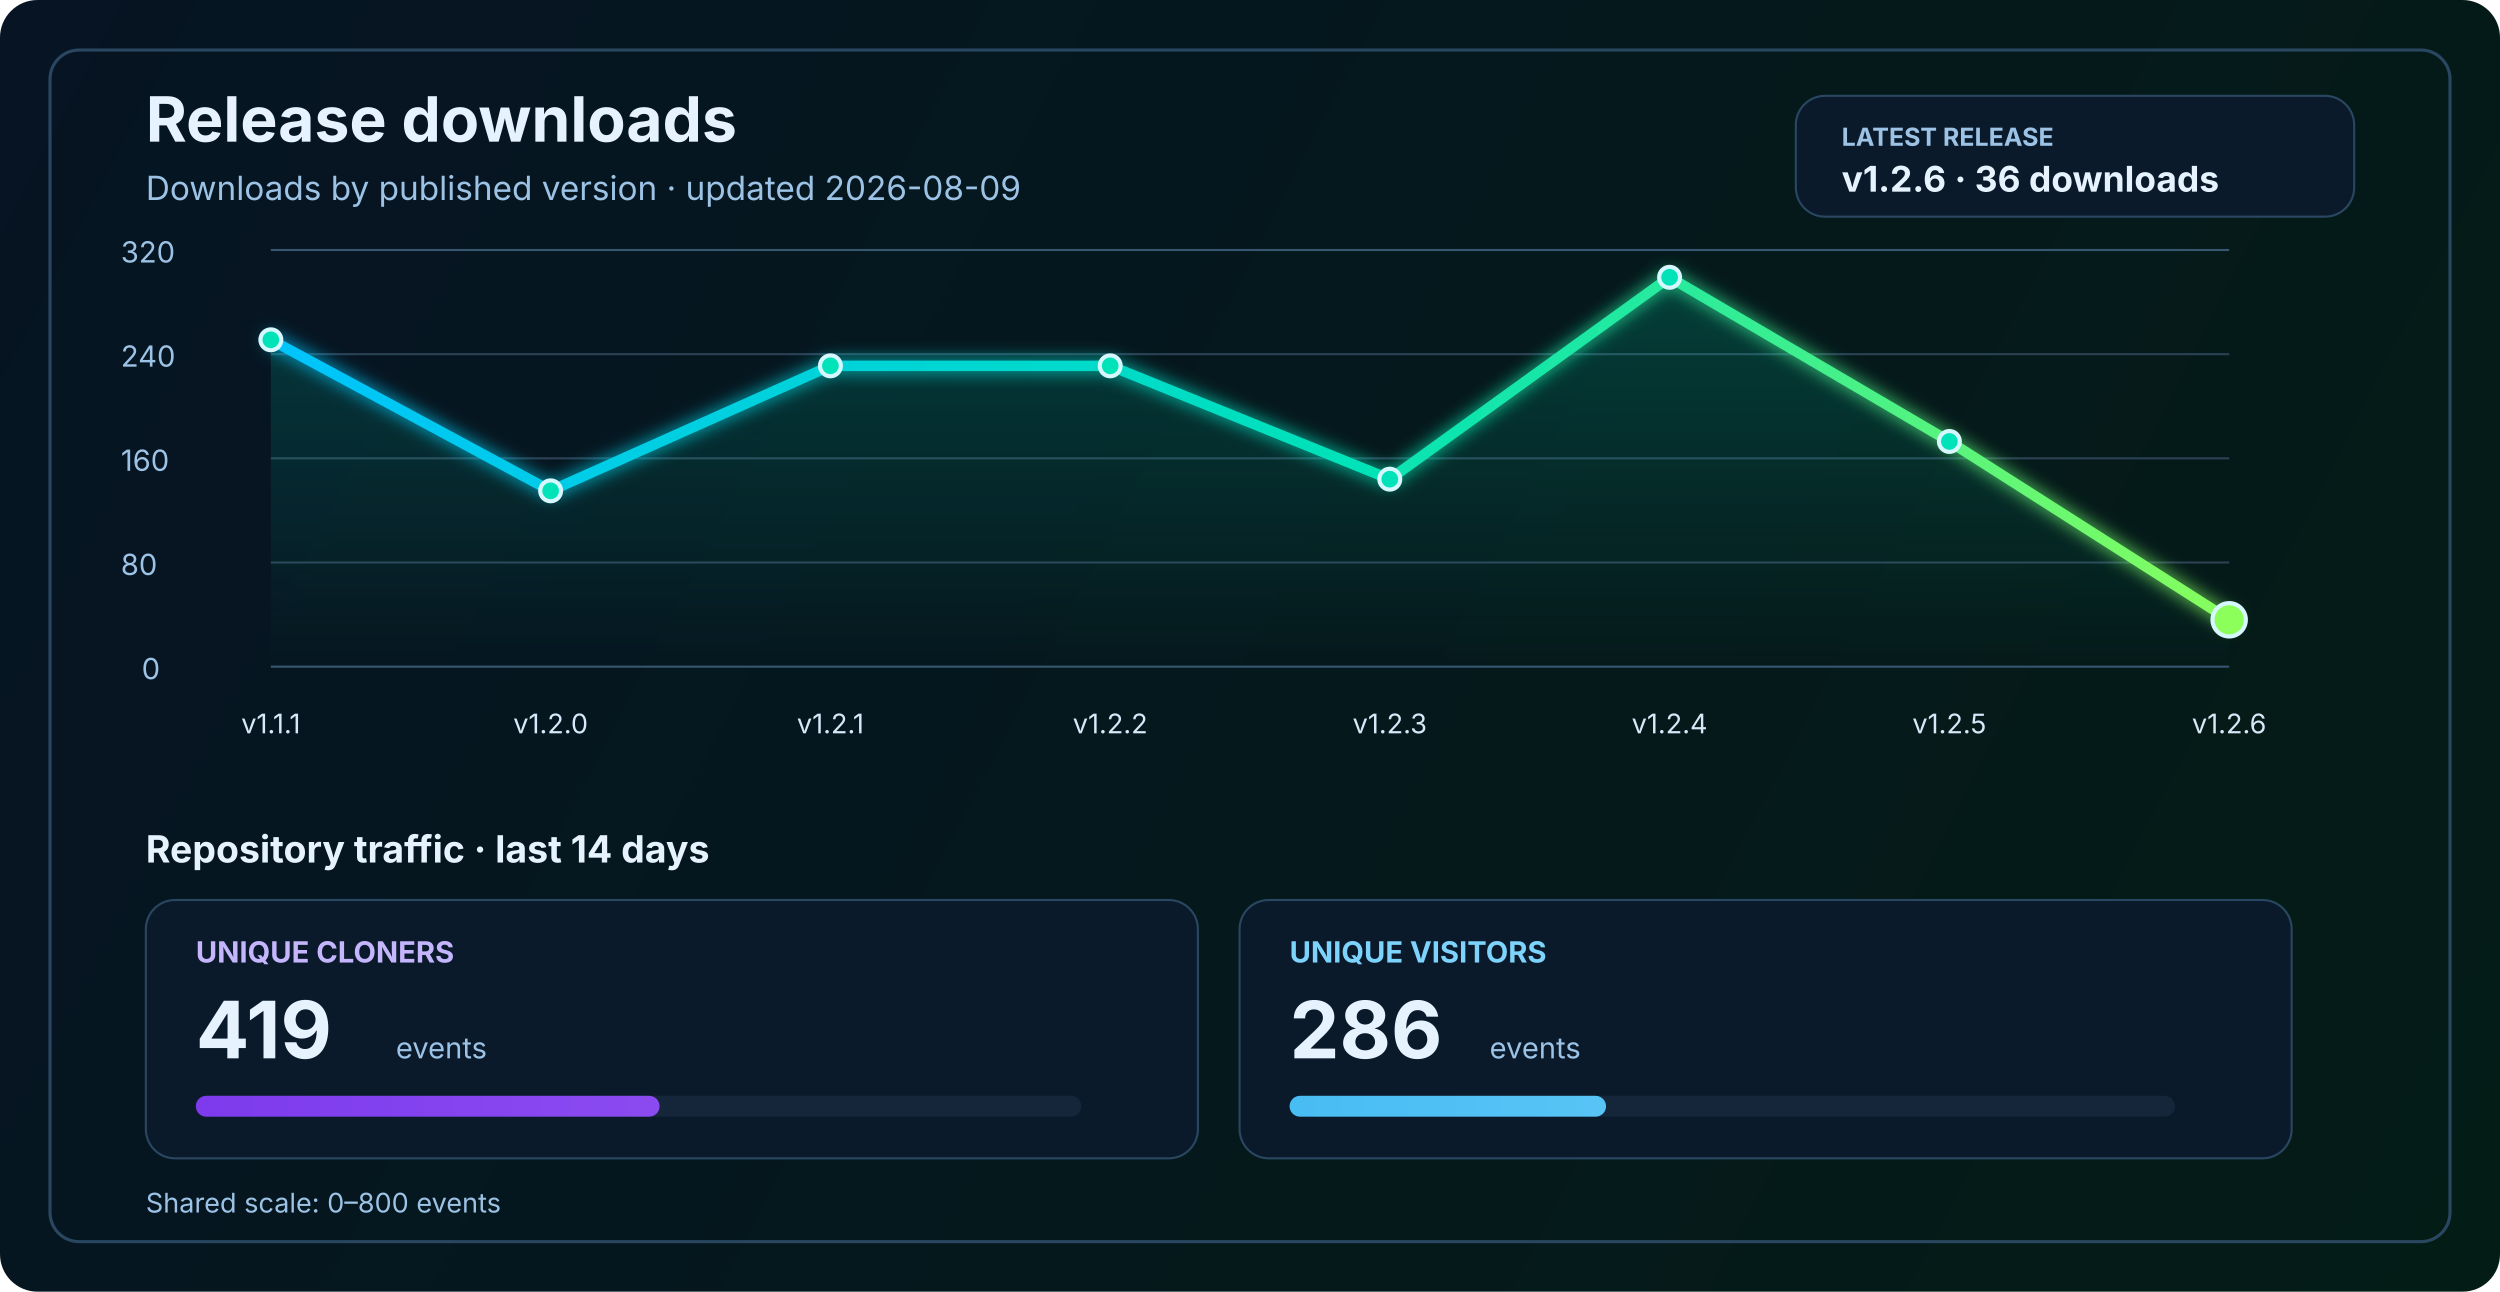
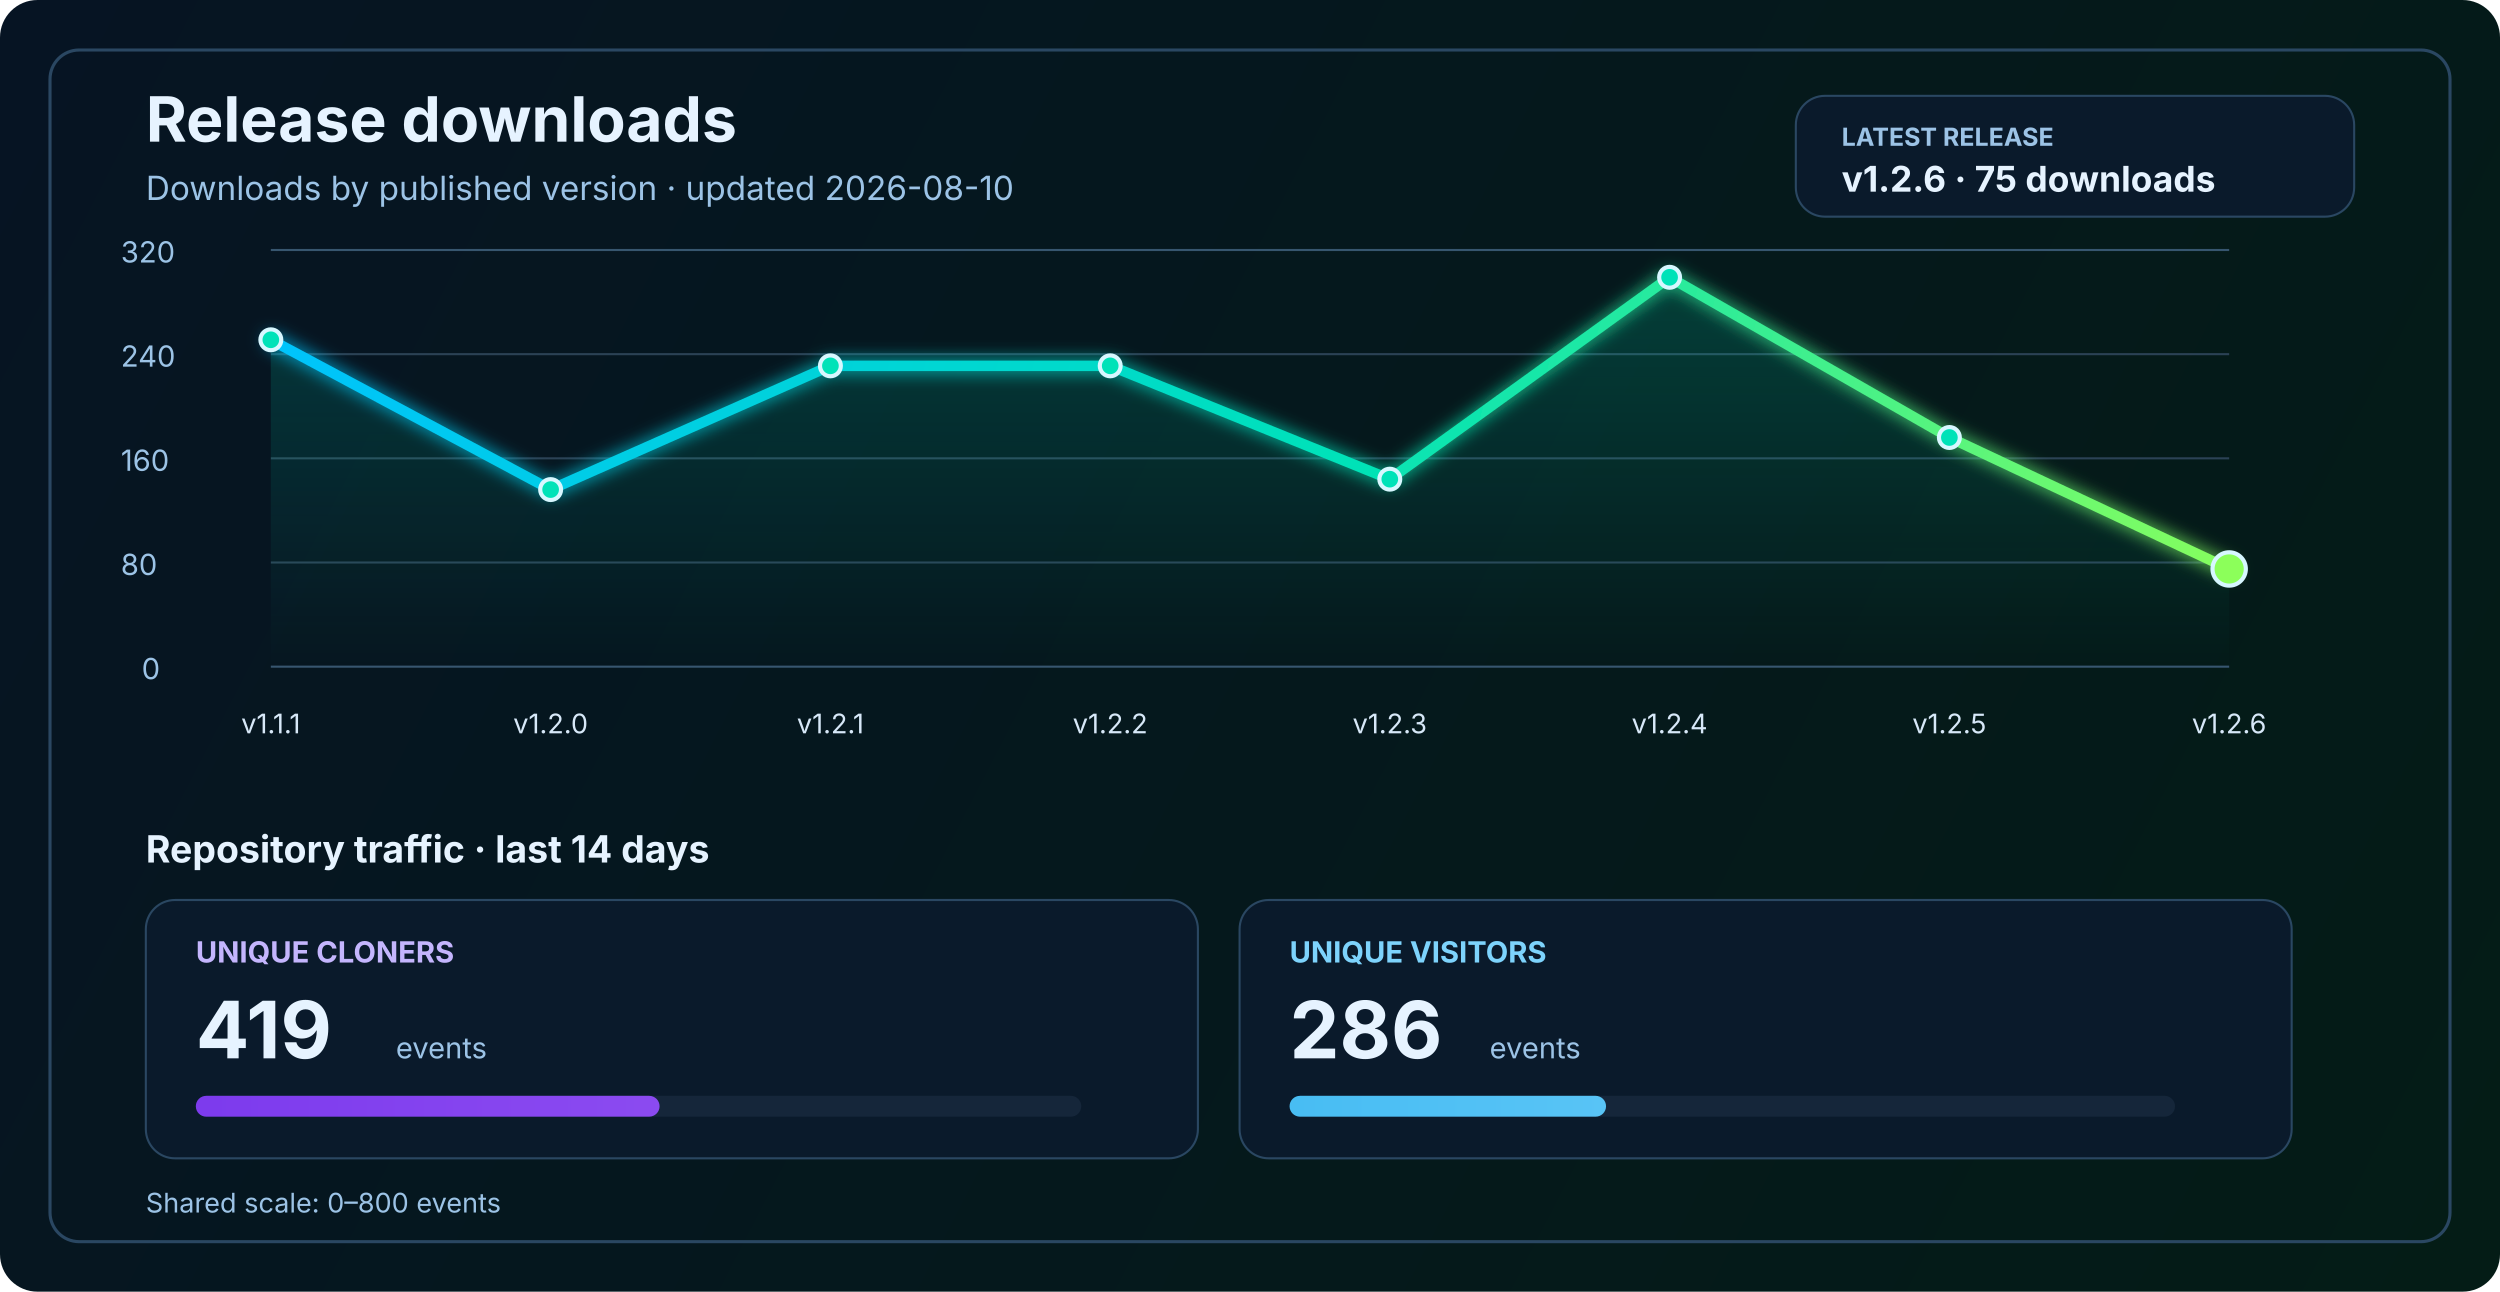
<svg xmlns="http://www.w3.org/2000/svg" width="1200" height="620" viewBox="0 0 1200 620" fill="none" role="img" aria-labelledby="title desc">
  <defs>
    <linearGradient id="bg" x1="0" y1="0" x2="1200" y2="620" gradientUnits="userSpaceOnUse">
      <stop stop-color="#061423" />
      <stop offset="1" stop-color="#041C16" />
    </linearGradient>
    <linearGradient id="line" x1="130" y1="86" x2="1070" y2="340" gradientUnits="userSpaceOnUse">
      <stop stop-color="#00C2FF" />
      <stop offset="0.55" stop-color="#00E2B8" />
      <stop offset="1" stop-color="#8CFF5A" />
    </linearGradient>
    <linearGradient id="area" x1="0" y1="120" x2="0" y2="320" gradientUnits="userSpaceOnUse">
      <stop stop-color="#00E2B8" stop-opacity="0.20" />
      <stop offset="1" stop-color="#00E2B8" stop-opacity="0" />
    </linearGradient>
    <linearGradient id="cloneFill" x1="86" y1="450" x2="1110" y2="450" gradientUnits="userSpaceOnUse">
      <stop stop-color="#7C3AED" />
      <stop offset="1" stop-color="#C084FC" />
    </linearGradient>
    <linearGradient id="viewFill" x1="86" y1="482" x2="1110" y2="482" gradientUnits="userSpaceOnUse">
      <stop stop-color="#0EA5E9" />
      <stop offset="1" stop-color="#7DD3FC" />
    </linearGradient>
    <filter id="glow" x="-50%" y="-50%" width="200%" height="200%">
      <feGaussianBlur stdDeviation="4" result="blur" />
      <feMerge>
        <feMergeNode in="blur" />
        <feMergeNode in="SourceGraphic" />
      </feMerge>
    </filter>
  </defs>
  <rect width="1200" height="620" rx="18" fill="url(#bg)" />
  <rect x="24" y="24" width="1152" height="572" rx="14" stroke="#2A4762" stroke-width="1.5" />
  <text x="70" y="68" fill="#E6F3FF" font-size="30" font-family="SF Pro Display, -apple-system, BlinkMacSystemFont, Segoe UI, sans-serif" font-weight="700">Release downloads</text>
-   <text x="70" y="96" fill="#9CC3E6" font-size="16" font-family="SF Pro Text, -apple-system, BlinkMacSystemFont, Segoe UI, sans-serif">Downloads by published version · updated 2026-08-09</text>
+   <text x="70" y="96" fill="#9CC3E6" font-size="16" font-family="SF Pro Text, -apple-system, BlinkMacSystemFont, Segoe UI, sans-serif">Downloads by published version · updated 2026-08-10</text>
  <rect x="862" y="46" width="268" height="58" rx="14" fill="#0A1A2B" stroke="#2A4762" stroke-width="1" />
  <text x="884" y="70" fill="#9CC3E6" font-size="12" font-family="SF Pro Text, -apple-system, BlinkMacSystemFont, Segoe UI, sans-serif" font-weight="700">LATEST RELEASE</text>
-   <text x="884" y="92" fill="#E6F3FF" font-size="17" font-family="SF Pro Text, -apple-system, BlinkMacSystemFont, Segoe UI, sans-serif" font-weight="700">v1.2.6 · 36 downloads</text>
+   <text x="884" y="92" fill="#E6F3FF" font-size="17" font-family="SF Pro Text, -apple-system, BlinkMacSystemFont, Segoe UI, sans-serif" font-weight="700">v1.2.6 · 75 downloads</text>
  <line x1="130" y1="320.0" x2="1070" y2="320.0" stroke="#37566F" stroke-width="1" />
  <line x1="130" y1="270.0" x2="1070" y2="270.0" stroke="#2B4255" stroke-width="1" />
  <line x1="130" y1="220.0" x2="1070" y2="220.0" stroke="#2B4255" stroke-width="1" />
  <line x1="130" y1="170.0" x2="1070" y2="170.0" stroke="#2B4255" stroke-width="1" />
  <line x1="130" y1="120.0" x2="1070" y2="120.0" stroke="#37566F" stroke-width="1" />
  <text x="68" y="326.0" fill="#9CC3E6" font-size="14" font-family="SF Pro Text, -apple-system, BlinkMacSystemFont, Segoe UI, sans-serif">0</text>
  <text x="58" y="276.0" fill="#9CC3E6" font-size="14" font-family="SF Pro Text, -apple-system, BlinkMacSystemFont, Segoe UI, sans-serif">80</text>
  <text x="58" y="226.0" fill="#9CC3E6" font-size="14" font-family="SF Pro Text, -apple-system, BlinkMacSystemFont, Segoe UI, sans-serif">160</text>
  <text x="58" y="176.0" fill="#9CC3E6" font-size="14" font-family="SF Pro Text, -apple-system, BlinkMacSystemFont, Segoe UI, sans-serif">240</text>
  <text x="58" y="126.0" fill="#9CC3E6" font-size="14" font-family="SF Pro Text, -apple-system, BlinkMacSystemFont, Segoe UI, sans-serif">320</text>
-   <path d="M 130.0 163.1 L 264.3 235.6 L 398.6 175.6 L 532.9 175.6 L 667.1 230.0 L 801.4 133.1 L 935.7 211.9 L 1070.0 297.5 L 1070 320 L 130 320 Z" fill="url(#area)" />
-   <polyline points="130.0,163.1 264.3,235.6 398.6,175.6 532.9,175.6 667.1,230.0 801.4,133.1 935.7,211.9 1070.0,297.5" fill="none" stroke="url(#line)" stroke-width="5" stroke-linecap="round" stroke-linejoin="round" filter="url(#glow)" />
+   <path d="M 130.0 163.1 L 264.3 235.0 L 398.6 175.6 L 532.9 175.6 L 667.1 230.0 L 801.4 133.1 L 935.7 210.0 L 1070.0 273.1 L 1070 320 L 130 320 Z" fill="url(#area)" />
+   <polyline points="130.0,163.1 264.3,235.0 398.6,175.6 532.9,175.6 667.1,230.0 801.4,133.1 935.7,210.0 1070.0,273.1" fill="none" stroke="url(#line)" stroke-width="5" stroke-linecap="round" stroke-linejoin="round" filter="url(#glow)" />
  <circle cx="130.0" cy="163.1" r="5" fill="#00E2B8" stroke="#D7F7FF" stroke-width="2" />
-   <circle cx="264.3" cy="235.6" r="5" fill="#00E2B8" stroke="#D7F7FF" stroke-width="2" />
+   <circle cx="264.3" cy="235.0" r="5" fill="#00E2B8" stroke="#D7F7FF" stroke-width="2" />
  <circle cx="398.6" cy="175.6" r="5" fill="#00E2B8" stroke="#D7F7FF" stroke-width="2" />
  <circle cx="532.9" cy="175.6" r="5" fill="#00E2B8" stroke="#D7F7FF" stroke-width="2" />
  <circle cx="667.1" cy="230.0" r="5" fill="#00E2B8" stroke="#D7F7FF" stroke-width="2" />
  <circle cx="801.4" cy="133.1" r="5" fill="#00E2B8" stroke="#D7F7FF" stroke-width="2" />
-   <circle cx="935.7" cy="211.9" r="5" fill="#00E2B8" stroke="#D7F7FF" stroke-width="2" />
-   <circle cx="1070.0" cy="297.5" r="8" fill="#8CFF5A" stroke="#D7F7FF" stroke-width="2" />
+   <circle cx="935.7" cy="210.0" r="5" fill="#00E2B8" stroke="#D7F7FF" stroke-width="2" />
+   <circle cx="1070.0" cy="273.1" r="8" fill="#8CFF5A" stroke="#D7F7FF" stroke-width="2" />
  <text x="130.0" y="352" text-anchor="middle" fill="#D7E8F8" font-size="13" font-family="SF Pro Text, -apple-system, BlinkMacSystemFont, Segoe UI, sans-serif">v1.1.1</text>
  <text x="264.3" y="352" text-anchor="middle" fill="#D7E8F8" font-size="13" font-family="SF Pro Text, -apple-system, BlinkMacSystemFont, Segoe UI, sans-serif">v1.2.0</text>
  <text x="398.6" y="352" text-anchor="middle" fill="#D7E8F8" font-size="13" font-family="SF Pro Text, -apple-system, BlinkMacSystemFont, Segoe UI, sans-serif">v1.2.1</text>
  <text x="532.9" y="352" text-anchor="middle" fill="#D7E8F8" font-size="13" font-family="SF Pro Text, -apple-system, BlinkMacSystemFont, Segoe UI, sans-serif">v1.2.2</text>
  <text x="667.1" y="352" text-anchor="middle" fill="#D7E8F8" font-size="13" font-family="SF Pro Text, -apple-system, BlinkMacSystemFont, Segoe UI, sans-serif">v1.2.3</text>
  <text x="801.4" y="352" text-anchor="middle" fill="#D7E8F8" font-size="13" font-family="SF Pro Text, -apple-system, BlinkMacSystemFont, Segoe UI, sans-serif">v1.2.4</text>
  <text x="935.7" y="352" text-anchor="middle" fill="#D7E8F8" font-size="13" font-family="SF Pro Text, -apple-system, BlinkMacSystemFont, Segoe UI, sans-serif">v1.2.5</text>
  <text x="1070.0" y="352" text-anchor="middle" fill="#D7E8F8" font-size="13" font-family="SF Pro Text, -apple-system, BlinkMacSystemFont, Segoe UI, sans-serif">v1.2.6</text>
  <text x="70" y="414" fill="#E6F3FF" font-size="18" font-family="SF Pro Text, -apple-system, BlinkMacSystemFont, Segoe UI, sans-serif" font-weight="700">Repository traffic · last 14 days</text>
  <rect x="70" y="432" width="505" height="124" rx="14" fill="#0A1A2B" stroke="#2A4762" stroke-width="1" />
  <text x="94" y="462" fill="#C4B5FD" font-size="14" font-family="SF Pro Text, -apple-system, BlinkMacSystemFont, Segoe UI, sans-serif" font-weight="700">UNIQUE CLONERS</text>
  <text x="94" y="508" fill="#E6F3FF" font-size="38" font-family="SF Pro Display, -apple-system, BlinkMacSystemFont, Segoe UI, sans-serif" font-weight="700">419</text>
  <text x="190" y="508" fill="#9CC3E6" font-size="14" font-family="SF Pro Text, -apple-system, BlinkMacSystemFont, Segoe UI, sans-serif">events</text>
  <rect x="94" y="526" width="425" height="10" rx="5" fill="#15263A" />
  <rect x="94" y="526" width="222.6" height="10" rx="5" fill="url(#cloneFill)" />
  <rect x="595" y="432" width="505" height="124" rx="14" fill="#0A1A2B" stroke="#2A4762" stroke-width="1" />
  <text x="619" y="462" fill="#7DD3FC" font-size="14" font-family="SF Pro Text, -apple-system, BlinkMacSystemFont, Segoe UI, sans-serif" font-weight="700">UNIQUE VISITORS</text>
  <text x="619" y="508" fill="#E6F3FF" font-size="38" font-family="SF Pro Display, -apple-system, BlinkMacSystemFont, Segoe UI, sans-serif" font-weight="700">286</text>
  <text x="715" y="508" fill="#9CC3E6" font-size="14" font-family="SF Pro Text, -apple-system, BlinkMacSystemFont, Segoe UI, sans-serif">events</text>
  <rect x="619" y="526" width="425" height="10" rx="5" fill="#15263A" />
  <rect x="619" y="526" width="151.9" height="10" rx="5" fill="url(#viewFill)" />
  <text x="70" y="582" fill="#9CC3E6" font-size="13" font-family="SF Pro Text, -apple-system, BlinkMacSystemFont, Segoe UI, sans-serif">Shared scale: 0–800 events</text>
</svg>
